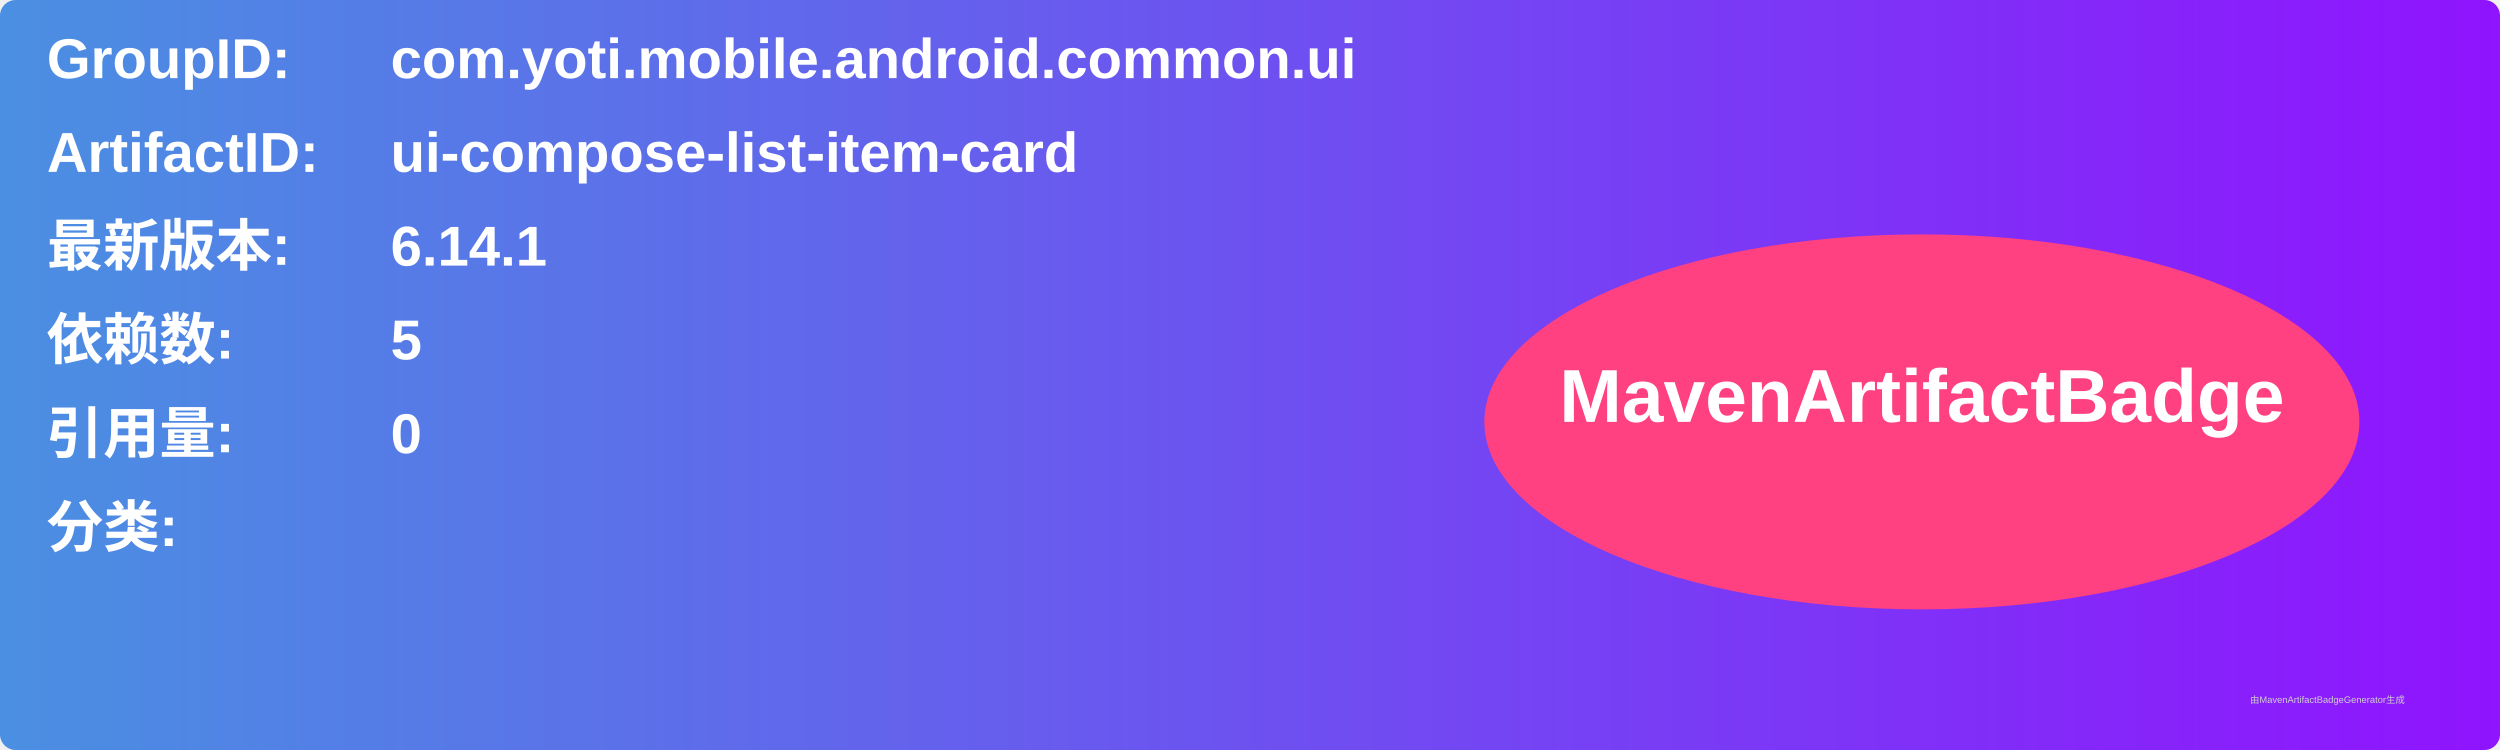
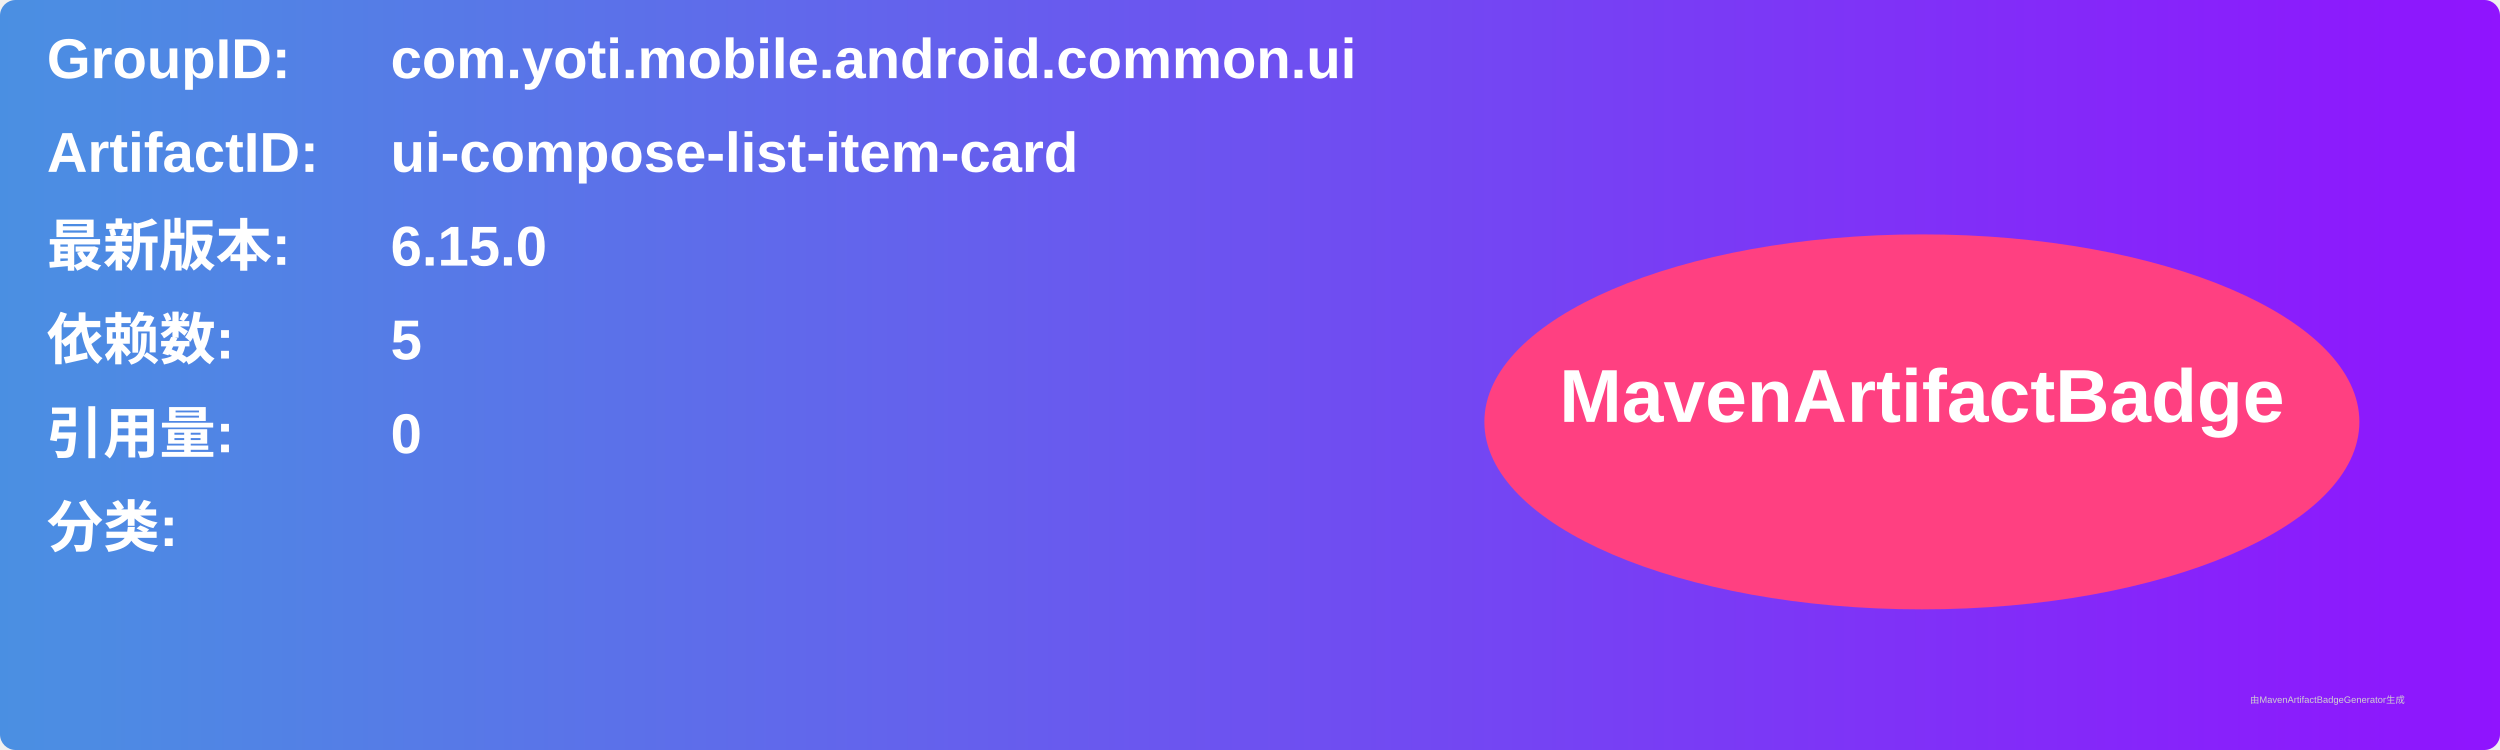
<svg xmlns="http://www.w3.org/2000/svg" width="800" height="240" viewBox="0 0 800 240">
  <linearGradient id="grad" x1="0%" y1="0%" x2="100%" y2="0%">
    <stop offset="0%" stop-color="#4a90e2" />
    <stop offset="100%" stop-color="#9013fe" />
  </linearGradient>
  <rect width="100%" height="100%" rx="5" ry="5" fill="url(#grad)" />
  <g transform="translate(15, 15)">
    <text x="0" y="10" font-family="Arial" font-size="18" fill="white" font-weight="bold" width="260">GroupID:</text>
    <text x="110" y="10" font-family="Arial" font-size="18" fill="white" font-weight="bold" width="460">com.yoti.mobile.android.common.ui</text>
    <text x="0" y="40" font-family="Arial" font-size="18" fill="white" font-weight="bold" width="260">ArtifactID:</text>
    <text x="110" y="40" font-family="Arial" font-size="18" fill="white" font-weight="bold" width="460">ui-compose-list-item-card</text>
    <text x="0" y="70" font-family="Arial" font-size="18" fill="white" font-weight="bold">最新版本:</text>
    <text x="110" y="70" font-family="Arial" font-size="18" fill="white" font-weight="bold">
-       <tspan font-weight="bold">6.14.1</tspan>
+       <tspan font-weight="bold">6.15.0</tspan>
    </text>
    <text x="0" y="100" font-family="Arial" font-size="18" fill="white" font-weight="bold">依赖数: </text>
    <text x="110" y="100" font-family="Arial" font-size="18" fill="white">
      <tspan font-weight="bold">5</tspan>
    </text>
    <text x="0" y="130" font-family="Arial" font-size="18" fill="white" font-weight="bold">引用量: </text>
    <text x="110" y="130" font-family="Arial" font-size="18" fill="white">
      <tspan font-weight="bold">0</tspan>
    </text>
    <text x="0" y="160" font-family="Arial" font-size="18" fill="white" font-weight="bold">分类:</text>
    <text x="10" y="190" font-family="Arial" font-size="10" fill="white">
      <tspan font-weight="bold" />
    </text>
    <ellipse cx="600" cy="120" rx="140" ry="60" fill="#ff4081" />
    <text x="600" y="120" text-anchor="middle" font-family="Arial" font-size="24" fill="white" font-weight="bold">MavenArtifactBadge</text>
  </g>
  <text x="720" y="225" font-family="Arial" font-size="3" fill="#d0d0d0">由MavenArtifactBadgeGenerator生成</text>
</svg>
